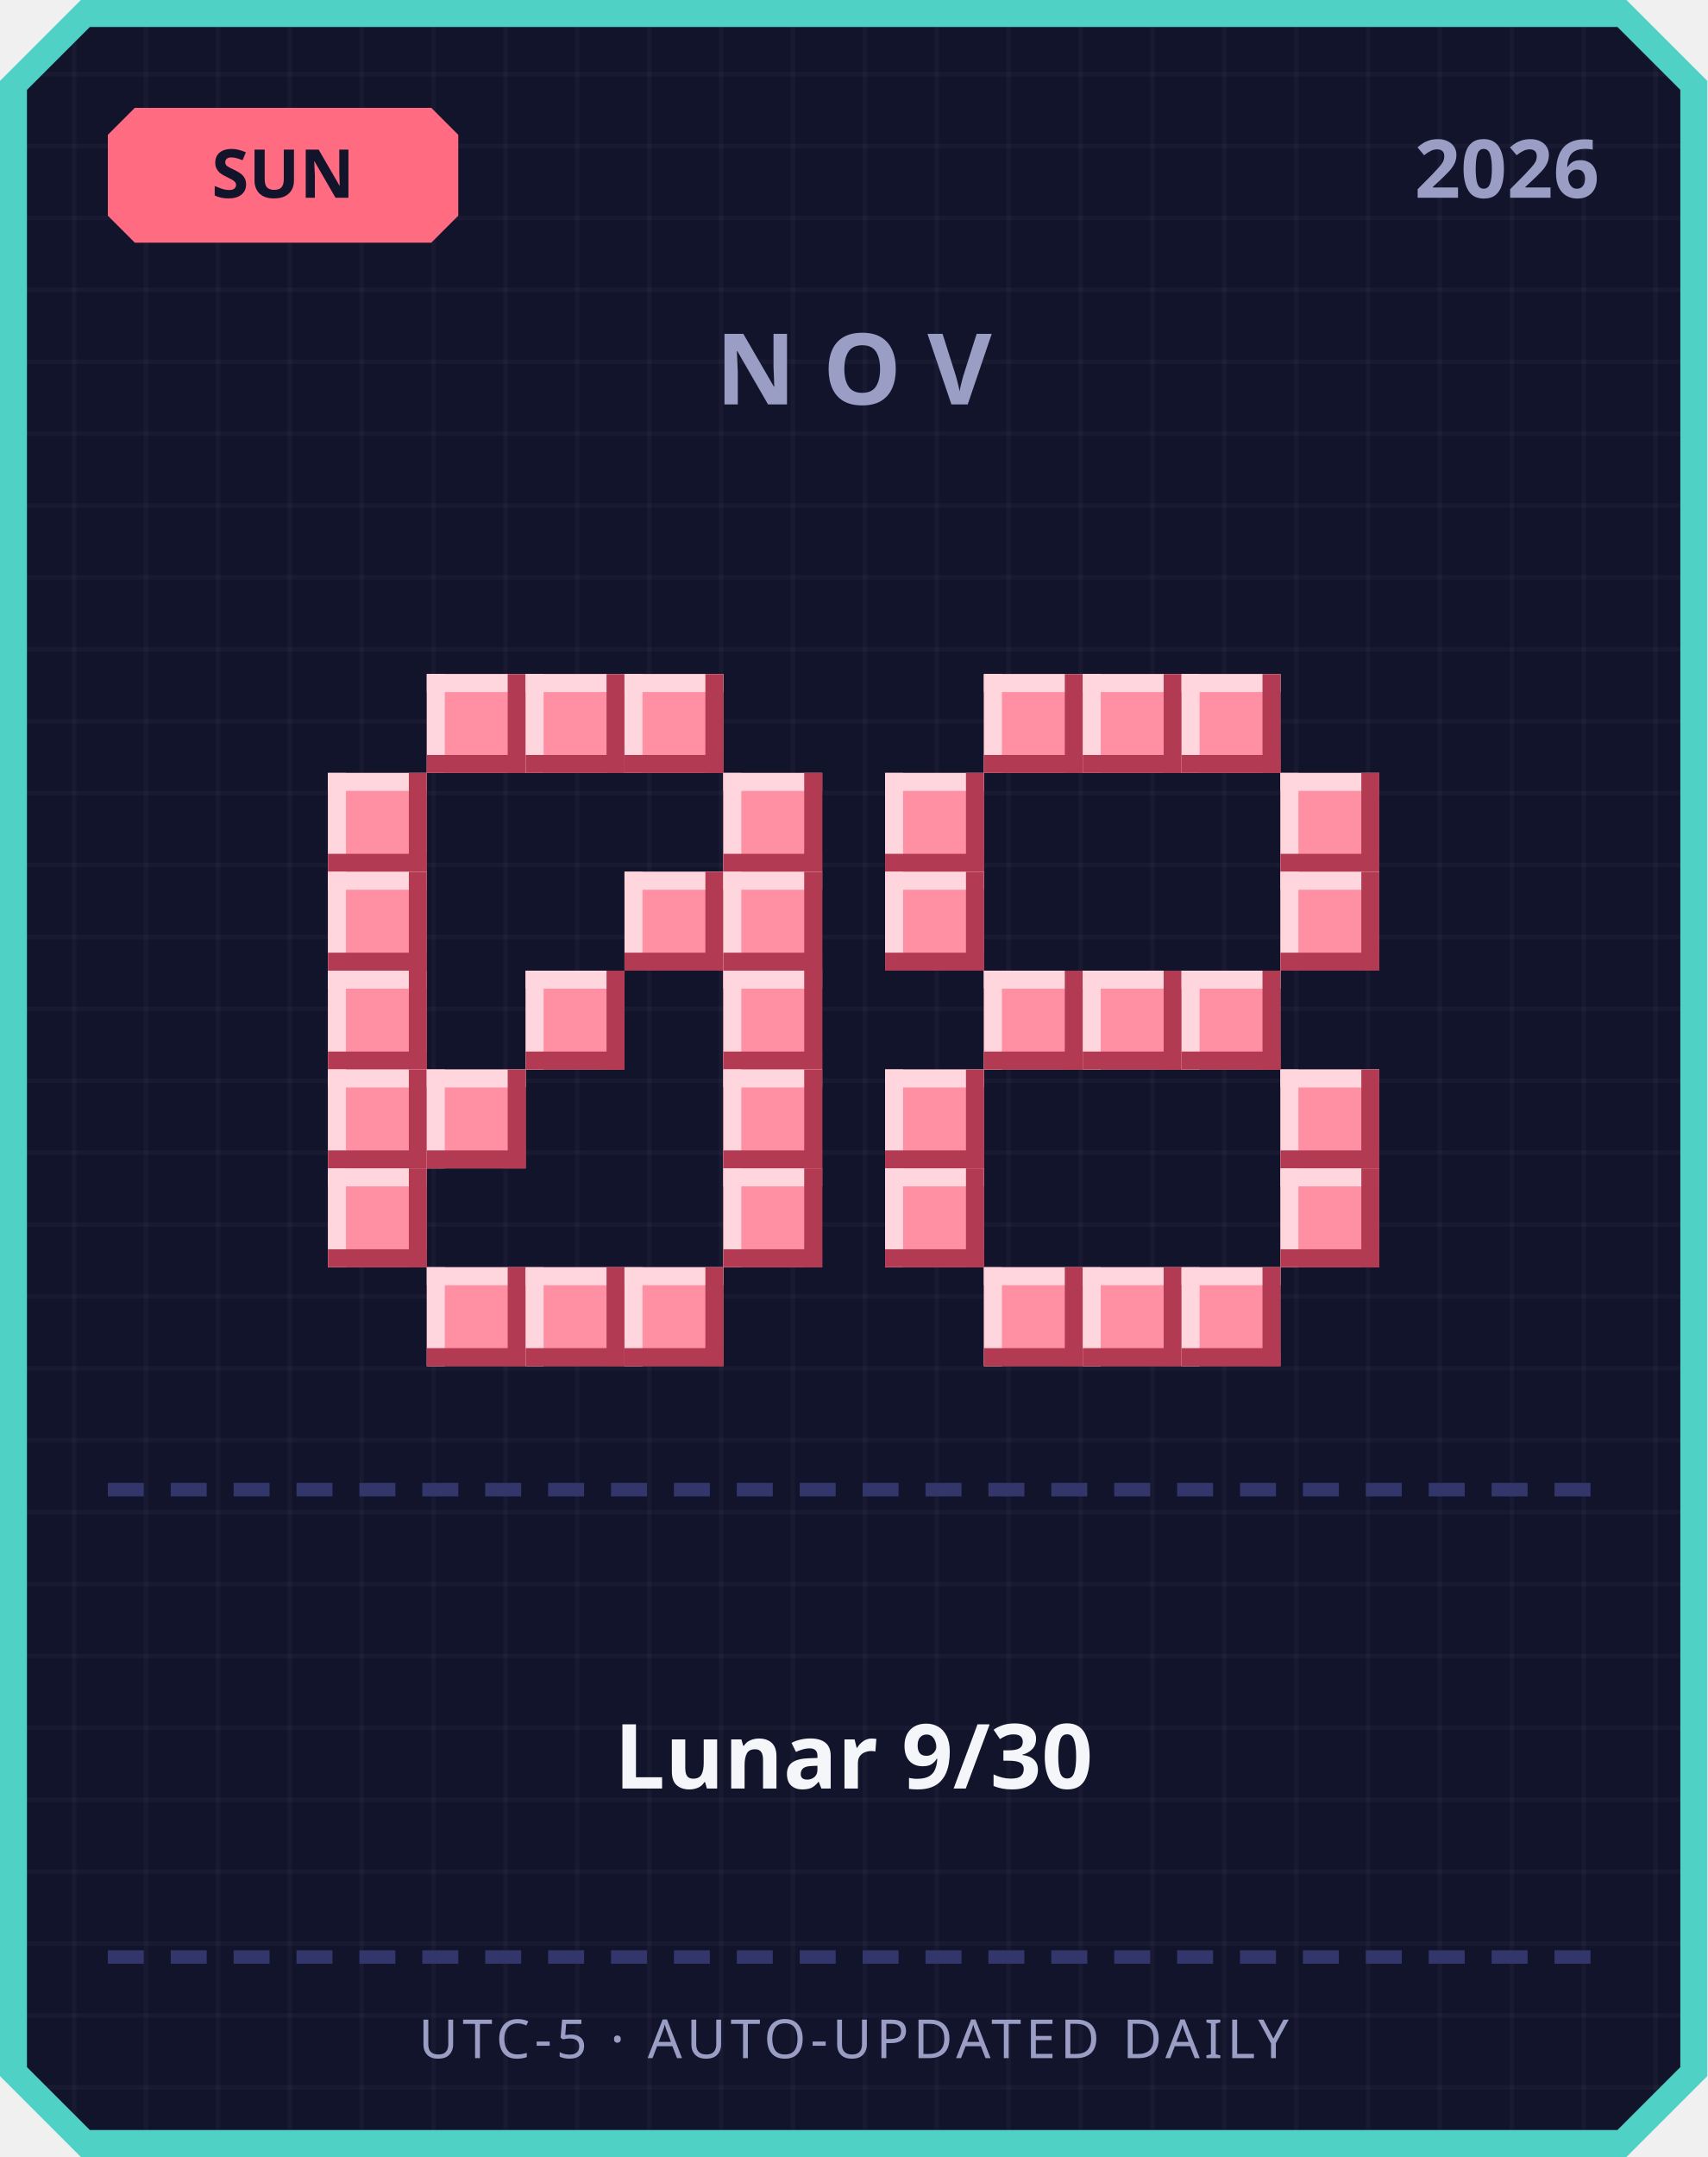
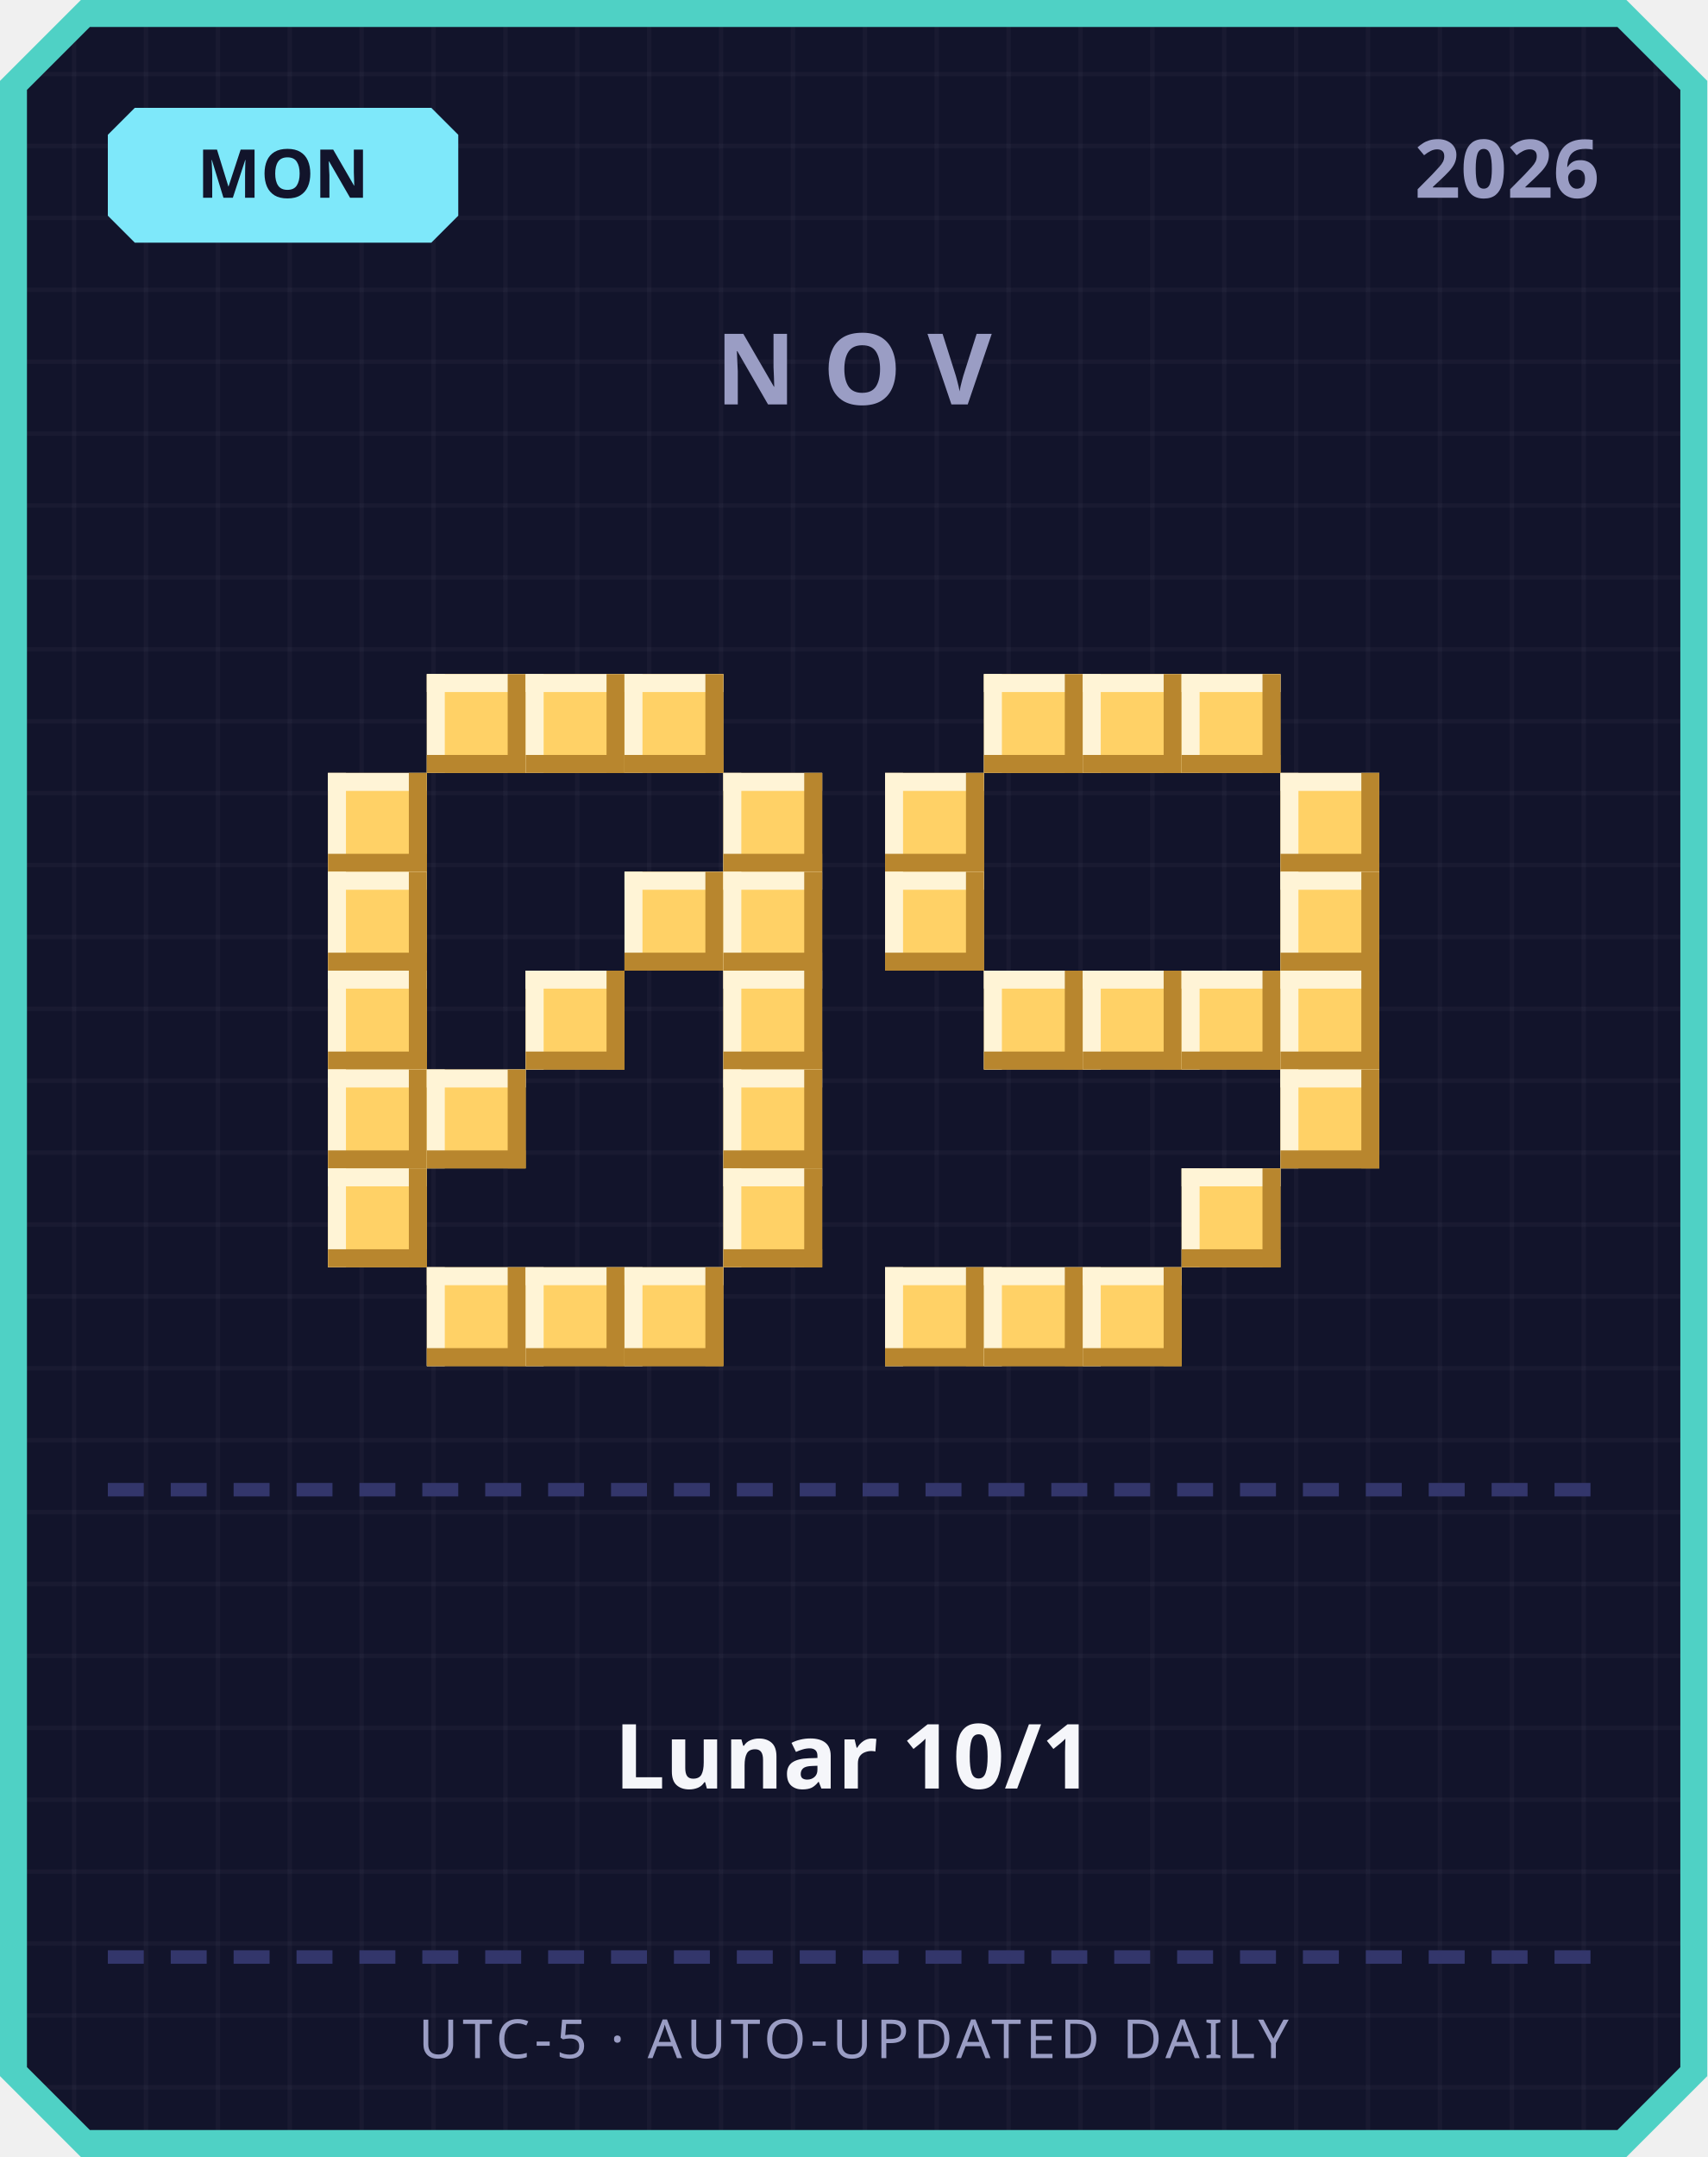
<svg xmlns="http://www.w3.org/2000/svg" width="380" height="480" viewBox="0 0 380 480">
  <defs>
    <pattern id="grid" width="16" height="16" patternUnits="userSpaceOnUse">
      <rect width="16" height="16" fill="#12142b" />
      <rect width="1" height="16" fill="#ffffff" opacity="0.03" />
      <rect width="16" height="1" fill="#ffffff" opacity="0.03" />
    </pattern>
  </defs>
  <path d="M 18,0 L 362,0 L 380,18 L 380,462 L 362,480 L 18,480 L 0,462 L 0,18 Z" fill="#4fd1c5" />
  <path d="M 20,6 L 360,6 L 374,20 L 374,460 L 360,474 L 20,474 L 6,460 L 6,20 Z" fill="url(#grid)" />
-   <path d="M 30,24 L 96,24 L 102,30 L 102,48 L 96,54 L 30,54 L 24,48 L 24,30 Z" fill="#ff6b81" />
-   <text x="63" y="44" text-anchor="middle" font-family="'Segoe UI', sans-serif" font-size="15" font-weight="700" fill="#12142b">SUN</text>
+   <path d="M 30,24 L 96,24 L 102,30 L 102,48 L 96,54 L 30,54 L 24,48 L 24,30 Z" fill="#7ee8fa" />
+   <text x="63" y="44" text-anchor="middle" font-family="'Segoe UI', sans-serif" font-size="15" font-weight="700" fill="#12142b">MON</text>
  <text x="356" y="44" text-anchor="end" font-family="'Segoe UI', sans-serif" font-size="18" font-weight="700" fill="#9a9dc4">2026</text>
  <text x="190" y="90" text-anchor="middle" font-family="'Segoe UI', sans-serif" font-size="22" font-weight="700" letter-spacing="6" fill="#9a9dc4">NOV</text>
-   <rect x="95" y="150" width="22" height="22" fill="#ff8fa3" />
-   <rect x="95" y="150" width="22" height="4" fill="#ffd6dd" />
-   <rect x="95" y="150" width="4" height="22" fill="#ffd6dd" />
-   <rect x="95" y="168" width="22" height="4" fill="#b23a52" />
-   <rect x="113" y="150" width="4" height="22" fill="#b23a52" />
-   <rect x="117" y="150" width="22" height="22" fill="#ff8fa3" />
-   <rect x="117" y="150" width="22" height="4" fill="#ffd6dd" />
-   <rect x="117" y="150" width="4" height="22" fill="#ffd6dd" />
-   <rect x="117" y="168" width="22" height="4" fill="#b23a52" />
-   <rect x="135" y="150" width="4" height="22" fill="#b23a52" />
-   <rect x="139" y="150" width="22" height="22" fill="#ff8fa3" />
-   <rect x="139" y="150" width="22" height="4" fill="#ffd6dd" />
-   <rect x="139" y="150" width="4" height="22" fill="#ffd6dd" />
-   <rect x="139" y="168" width="22" height="4" fill="#b23a52" />
-   <rect x="157" y="150" width="4" height="22" fill="#b23a52" />
-   <rect x="73" y="172" width="22" height="22" fill="#ff8fa3" />
-   <rect x="73" y="172" width="22" height="4" fill="#ffd6dd" />
-   <rect x="73" y="172" width="4" height="22" fill="#ffd6dd" />
-   <rect x="73" y="190" width="22" height="4" fill="#b23a52" />
-   <rect x="91" y="172" width="4" height="22" fill="#b23a52" />
-   <rect x="161" y="172" width="22" height="22" fill="#ff8fa3" />
-   <rect x="161" y="172" width="22" height="4" fill="#ffd6dd" />
-   <rect x="161" y="172" width="4" height="22" fill="#ffd6dd" />
-   <rect x="161" y="190" width="22" height="4" fill="#b23a52" />
-   <rect x="179" y="172" width="4" height="22" fill="#b23a52" />
-   <rect x="73" y="194" width="22" height="22" fill="#ff8fa3" />
-   <rect x="73" y="194" width="22" height="4" fill="#ffd6dd" />
-   <rect x="73" y="194" width="4" height="22" fill="#ffd6dd" />
-   <rect x="73" y="212" width="22" height="4" fill="#b23a52" />
-   <rect x="91" y="194" width="4" height="22" fill="#b23a52" />
-   <rect x="139" y="194" width="22" height="22" fill="#ff8fa3" />
-   <rect x="139" y="194" width="22" height="4" fill="#ffd6dd" />
-   <rect x="139" y="194" width="4" height="22" fill="#ffd6dd" />
-   <rect x="139" y="212" width="22" height="4" fill="#b23a52" />
-   <rect x="157" y="194" width="4" height="22" fill="#b23a52" />
-   <rect x="161" y="194" width="22" height="22" fill="#ff8fa3" />
-   <rect x="161" y="194" width="22" height="4" fill="#ffd6dd" />
-   <rect x="161" y="194" width="4" height="22" fill="#ffd6dd" />
-   <rect x="161" y="212" width="22" height="4" fill="#b23a52" />
-   <rect x="179" y="194" width="4" height="22" fill="#b23a52" />
-   <rect x="73" y="216" width="22" height="22" fill="#ff8fa3" />
-   <rect x="73" y="216" width="22" height="4" fill="#ffd6dd" />
-   <rect x="73" y="216" width="4" height="22" fill="#ffd6dd" />
-   <rect x="73" y="234" width="22" height="4" fill="#b23a52" />
-   <rect x="91" y="216" width="4" height="22" fill="#b23a52" />
-   <rect x="117" y="216" width="22" height="22" fill="#ff8fa3" />
-   <rect x="117" y="216" width="22" height="4" fill="#ffd6dd" />
-   <rect x="117" y="216" width="4" height="22" fill="#ffd6dd" />
-   <rect x="117" y="234" width="22" height="4" fill="#b23a52" />
-   <rect x="135" y="216" width="4" height="22" fill="#b23a52" />
-   <rect x="161" y="216" width="22" height="22" fill="#ff8fa3" />
-   <rect x="161" y="216" width="22" height="4" fill="#ffd6dd" />
-   <rect x="161" y="216" width="4" height="22" fill="#ffd6dd" />
-   <rect x="161" y="234" width="22" height="4" fill="#b23a52" />
-   <rect x="179" y="216" width="4" height="22" fill="#b23a52" />
-   <rect x="73" y="238" width="22" height="22" fill="#ff8fa3" />
-   <rect x="73" y="238" width="22" height="4" fill="#ffd6dd" />
-   <rect x="73" y="238" width="4" height="22" fill="#ffd6dd" />
-   <rect x="73" y="256" width="22" height="4" fill="#b23a52" />
-   <rect x="91" y="238" width="4" height="22" fill="#b23a52" />
-   <rect x="95" y="238" width="22" height="22" fill="#ff8fa3" />
-   <rect x="95" y="238" width="22" height="4" fill="#ffd6dd" />
-   <rect x="95" y="238" width="4" height="22" fill="#ffd6dd" />
-   <rect x="95" y="256" width="22" height="4" fill="#b23a52" />
-   <rect x="113" y="238" width="4" height="22" fill="#b23a52" />
-   <rect x="161" y="238" width="22" height="22" fill="#ff8fa3" />
-   <rect x="161" y="238" width="22" height="4" fill="#ffd6dd" />
-   <rect x="161" y="238" width="4" height="22" fill="#ffd6dd" />
-   <rect x="161" y="256" width="22" height="4" fill="#b23a52" />
-   <rect x="179" y="238" width="4" height="22" fill="#b23a52" />
-   <rect x="73" y="260" width="22" height="22" fill="#ff8fa3" />
-   <rect x="73" y="260" width="22" height="4" fill="#ffd6dd" />
-   <rect x="73" y="260" width="4" height="22" fill="#ffd6dd" />
-   <rect x="73" y="278" width="22" height="4" fill="#b23a52" />
-   <rect x="91" y="260" width="4" height="22" fill="#b23a52" />
-   <rect x="161" y="260" width="22" height="22" fill="#ff8fa3" />
-   <rect x="161" y="260" width="22" height="4" fill="#ffd6dd" />
-   <rect x="161" y="260" width="4" height="22" fill="#ffd6dd" />
-   <rect x="161" y="278" width="22" height="4" fill="#b23a52" />
-   <rect x="179" y="260" width="4" height="22" fill="#b23a52" />
-   <rect x="95" y="282" width="22" height="22" fill="#ff8fa3" />
-   <rect x="95" y="282" width="22" height="4" fill="#ffd6dd" />
-   <rect x="95" y="282" width="4" height="22" fill="#ffd6dd" />
-   <rect x="95" y="300" width="22" height="4" fill="#b23a52" />
-   <rect x="113" y="282" width="4" height="22" fill="#b23a52" />
-   <rect x="117" y="282" width="22" height="22" fill="#ff8fa3" />
-   <rect x="117" y="282" width="22" height="4" fill="#ffd6dd" />
-   <rect x="117" y="282" width="4" height="22" fill="#ffd6dd" />
-   <rect x="117" y="300" width="22" height="4" fill="#b23a52" />
-   <rect x="135" y="282" width="4" height="22" fill="#b23a52" />
-   <rect x="139" y="282" width="22" height="22" fill="#ff8fa3" />
-   <rect x="139" y="282" width="22" height="4" fill="#ffd6dd" />
-   <rect x="139" y="282" width="4" height="22" fill="#ffd6dd" />
-   <rect x="139" y="300" width="22" height="4" fill="#b23a52" />
-   <rect x="157" y="282" width="4" height="22" fill="#b23a52" />
-   <rect x="219" y="150" width="22" height="22" fill="#ff8fa3" />
-   <rect x="219" y="150" width="22" height="4" fill="#ffd6dd" />
-   <rect x="219" y="150" width="4" height="22" fill="#ffd6dd" />
-   <rect x="219" y="168" width="22" height="4" fill="#b23a52" />
-   <rect x="237" y="150" width="4" height="22" fill="#b23a52" />
-   <rect x="241" y="150" width="22" height="22" fill="#ff8fa3" />
-   <rect x="241" y="150" width="22" height="4" fill="#ffd6dd" />
-   <rect x="241" y="150" width="4" height="22" fill="#ffd6dd" />
-   <rect x="241" y="168" width="22" height="4" fill="#b23a52" />
-   <rect x="259" y="150" width="4" height="22" fill="#b23a52" />
-   <rect x="263" y="150" width="22" height="22" fill="#ff8fa3" />
-   <rect x="263" y="150" width="22" height="4" fill="#ffd6dd" />
-   <rect x="263" y="150" width="4" height="22" fill="#ffd6dd" />
-   <rect x="263" y="168" width="22" height="4" fill="#b23a52" />
-   <rect x="281" y="150" width="4" height="22" fill="#b23a52" />
-   <rect x="197" y="172" width="22" height="22" fill="#ff8fa3" />
-   <rect x="197" y="172" width="22" height="4" fill="#ffd6dd" />
-   <rect x="197" y="172" width="4" height="22" fill="#ffd6dd" />
-   <rect x="197" y="190" width="22" height="4" fill="#b23a52" />
-   <rect x="215" y="172" width="4" height="22" fill="#b23a52" />
-   <rect x="285" y="172" width="22" height="22" fill="#ff8fa3" />
-   <rect x="285" y="172" width="22" height="4" fill="#ffd6dd" />
-   <rect x="285" y="172" width="4" height="22" fill="#ffd6dd" />
-   <rect x="285" y="190" width="22" height="4" fill="#b23a52" />
-   <rect x="303" y="172" width="4" height="22" fill="#b23a52" />
-   <rect x="197" y="194" width="22" height="22" fill="#ff8fa3" />
-   <rect x="197" y="194" width="22" height="4" fill="#ffd6dd" />
-   <rect x="197" y="194" width="4" height="22" fill="#ffd6dd" />
-   <rect x="197" y="212" width="22" height="4" fill="#b23a52" />
-   <rect x="215" y="194" width="4" height="22" fill="#b23a52" />
-   <rect x="285" y="194" width="22" height="22" fill="#ff8fa3" />
-   <rect x="285" y="194" width="22" height="4" fill="#ffd6dd" />
-   <rect x="285" y="194" width="4" height="22" fill="#ffd6dd" />
-   <rect x="285" y="212" width="22" height="4" fill="#b23a52" />
-   <rect x="303" y="194" width="4" height="22" fill="#b23a52" />
-   <rect x="219" y="216" width="22" height="22" fill="#ff8fa3" />
-   <rect x="219" y="216" width="22" height="4" fill="#ffd6dd" />
-   <rect x="219" y="216" width="4" height="22" fill="#ffd6dd" />
-   <rect x="219" y="234" width="22" height="4" fill="#b23a52" />
-   <rect x="237" y="216" width="4" height="22" fill="#b23a52" />
-   <rect x="241" y="216" width="22" height="22" fill="#ff8fa3" />
-   <rect x="241" y="216" width="22" height="4" fill="#ffd6dd" />
-   <rect x="241" y="216" width="4" height="22" fill="#ffd6dd" />
-   <rect x="241" y="234" width="22" height="4" fill="#b23a52" />
-   <rect x="259" y="216" width="4" height="22" fill="#b23a52" />
-   <rect x="263" y="216" width="22" height="22" fill="#ff8fa3" />
-   <rect x="263" y="216" width="22" height="4" fill="#ffd6dd" />
-   <rect x="263" y="216" width="4" height="22" fill="#ffd6dd" />
-   <rect x="263" y="234" width="22" height="4" fill="#b23a52" />
-   <rect x="281" y="216" width="4" height="22" fill="#b23a52" />
-   <rect x="197" y="238" width="22" height="22" fill="#ff8fa3" />
-   <rect x="197" y="238" width="22" height="4" fill="#ffd6dd" />
-   <rect x="197" y="238" width="4" height="22" fill="#ffd6dd" />
-   <rect x="197" y="256" width="22" height="4" fill="#b23a52" />
-   <rect x="215" y="238" width="4" height="22" fill="#b23a52" />
-   <rect x="285" y="238" width="22" height="22" fill="#ff8fa3" />
-   <rect x="285" y="238" width="22" height="4" fill="#ffd6dd" />
-   <rect x="285" y="238" width="4" height="22" fill="#ffd6dd" />
-   <rect x="285" y="256" width="22" height="4" fill="#b23a52" />
-   <rect x="303" y="238" width="4" height="22" fill="#b23a52" />
-   <rect x="197" y="260" width="22" height="22" fill="#ff8fa3" />
-   <rect x="197" y="260" width="22" height="4" fill="#ffd6dd" />
-   <rect x="197" y="260" width="4" height="22" fill="#ffd6dd" />
-   <rect x="197" y="278" width="22" height="4" fill="#b23a52" />
-   <rect x="215" y="260" width="4" height="22" fill="#b23a52" />
-   <rect x="285" y="260" width="22" height="22" fill="#ff8fa3" />
-   <rect x="285" y="260" width="22" height="4" fill="#ffd6dd" />
-   <rect x="285" y="260" width="4" height="22" fill="#ffd6dd" />
-   <rect x="285" y="278" width="22" height="4" fill="#b23a52" />
-   <rect x="303" y="260" width="4" height="22" fill="#b23a52" />
-   <rect x="219" y="282" width="22" height="22" fill="#ff8fa3" />
-   <rect x="219" y="282" width="22" height="4" fill="#ffd6dd" />
-   <rect x="219" y="282" width="4" height="22" fill="#ffd6dd" />
-   <rect x="219" y="300" width="22" height="4" fill="#b23a52" />
-   <rect x="237" y="282" width="4" height="22" fill="#b23a52" />
-   <rect x="241" y="282" width="22" height="22" fill="#ff8fa3" />
-   <rect x="241" y="282" width="22" height="4" fill="#ffd6dd" />
-   <rect x="241" y="282" width="4" height="22" fill="#ffd6dd" />
-   <rect x="241" y="300" width="22" height="4" fill="#b23a52" />
-   <rect x="259" y="282" width="4" height="22" fill="#b23a52" />
-   <rect x="263" y="282" width="22" height="22" fill="#ff8fa3" />
-   <rect x="263" y="282" width="22" height="4" fill="#ffd6dd" />
-   <rect x="263" y="282" width="4" height="22" fill="#ffd6dd" />
-   <rect x="263" y="300" width="22" height="4" fill="#b23a52" />
-   <rect x="281" y="282" width="4" height="22" fill="#b23a52" />
+   <rect x="95" y="150" width="22" height="22" fill="#ffd166" />
+   <rect x="95" y="150" width="22" height="4" fill="#fff4d6" />
+   <rect x="95" y="150" width="4" height="22" fill="#fff4d6" />
+   <rect x="95" y="168" width="22" height="4" fill="#b8862e" />
+   <rect x="113" y="150" width="4" height="22" fill="#b8862e" />
+   <rect x="117" y="150" width="22" height="22" fill="#ffd166" />
+   <rect x="117" y="150" width="22" height="4" fill="#fff4d6" />
+   <rect x="117" y="150" width="4" height="22" fill="#fff4d6" />
+   <rect x="117" y="168" width="22" height="4" fill="#b8862e" />
+   <rect x="135" y="150" width="4" height="22" fill="#b8862e" />
+   <rect x="139" y="150" width="22" height="22" fill="#ffd166" />
+   <rect x="139" y="150" width="22" height="4" fill="#fff4d6" />
+   <rect x="139" y="150" width="4" height="22" fill="#fff4d6" />
+   <rect x="139" y="168" width="22" height="4" fill="#b8862e" />
+   <rect x="157" y="150" width="4" height="22" fill="#b8862e" />
+   <rect x="73" y="172" width="22" height="22" fill="#ffd166" />
+   <rect x="73" y="172" width="22" height="4" fill="#fff4d6" />
+   <rect x="73" y="172" width="4" height="22" fill="#fff4d6" />
+   <rect x="73" y="190" width="22" height="4" fill="#b8862e" />
+   <rect x="91" y="172" width="4" height="22" fill="#b8862e" />
+   <rect x="161" y="172" width="22" height="22" fill="#ffd166" />
+   <rect x="161" y="172" width="22" height="4" fill="#fff4d6" />
+   <rect x="161" y="172" width="4" height="22" fill="#fff4d6" />
+   <rect x="161" y="190" width="22" height="4" fill="#b8862e" />
+   <rect x="179" y="172" width="4" height="22" fill="#b8862e" />
+   <rect x="73" y="194" width="22" height="22" fill="#ffd166" />
+   <rect x="73" y="194" width="22" height="4" fill="#fff4d6" />
+   <rect x="73" y="194" width="4" height="22" fill="#fff4d6" />
+   <rect x="73" y="212" width="22" height="4" fill="#b8862e" />
+   <rect x="91" y="194" width="4" height="22" fill="#b8862e" />
+   <rect x="139" y="194" width="22" height="22" fill="#ffd166" />
+   <rect x="139" y="194" width="22" height="4" fill="#fff4d6" />
+   <rect x="139" y="194" width="4" height="22" fill="#fff4d6" />
+   <rect x="139" y="212" width="22" height="4" fill="#b8862e" />
+   <rect x="157" y="194" width="4" height="22" fill="#b8862e" />
+   <rect x="161" y="194" width="22" height="22" fill="#ffd166" />
+   <rect x="161" y="194" width="22" height="4" fill="#fff4d6" />
+   <rect x="161" y="194" width="4" height="22" fill="#fff4d6" />
+   <rect x="161" y="212" width="22" height="4" fill="#b8862e" />
+   <rect x="179" y="194" width="4" height="22" fill="#b8862e" />
+   <rect x="73" y="216" width="22" height="22" fill="#ffd166" />
+   <rect x="73" y="216" width="22" height="4" fill="#fff4d6" />
+   <rect x="73" y="216" width="4" height="22" fill="#fff4d6" />
+   <rect x="73" y="234" width="22" height="4" fill="#b8862e" />
+   <rect x="91" y="216" width="4" height="22" fill="#b8862e" />
+   <rect x="117" y="216" width="22" height="22" fill="#ffd166" />
+   <rect x="117" y="216" width="22" height="4" fill="#fff4d6" />
+   <rect x="117" y="216" width="4" height="22" fill="#fff4d6" />
+   <rect x="117" y="234" width="22" height="4" fill="#b8862e" />
+   <rect x="135" y="216" width="4" height="22" fill="#b8862e" />
+   <rect x="161" y="216" width="22" height="22" fill="#ffd166" />
+   <rect x="161" y="216" width="22" height="4" fill="#fff4d6" />
+   <rect x="161" y="216" width="4" height="22" fill="#fff4d6" />
+   <rect x="161" y="234" width="22" height="4" fill="#b8862e" />
+   <rect x="179" y="216" width="4" height="22" fill="#b8862e" />
+   <rect x="73" y="238" width="22" height="22" fill="#ffd166" />
+   <rect x="73" y="238" width="22" height="4" fill="#fff4d6" />
+   <rect x="73" y="238" width="4" height="22" fill="#fff4d6" />
+   <rect x="73" y="256" width="22" height="4" fill="#b8862e" />
+   <rect x="91" y="238" width="4" height="22" fill="#b8862e" />
+   <rect x="95" y="238" width="22" height="22" fill="#ffd166" />
+   <rect x="95" y="238" width="22" height="4" fill="#fff4d6" />
+   <rect x="95" y="238" width="4" height="22" fill="#fff4d6" />
+   <rect x="95" y="256" width="22" height="4" fill="#b8862e" />
+   <rect x="113" y="238" width="4" height="22" fill="#b8862e" />
+   <rect x="161" y="238" width="22" height="22" fill="#ffd166" />
+   <rect x="161" y="238" width="22" height="4" fill="#fff4d6" />
+   <rect x="161" y="238" width="4" height="22" fill="#fff4d6" />
+   <rect x="161" y="256" width="22" height="4" fill="#b8862e" />
+   <rect x="179" y="238" width="4" height="22" fill="#b8862e" />
+   <rect x="73" y="260" width="22" height="22" fill="#ffd166" />
+   <rect x="73" y="260" width="22" height="4" fill="#fff4d6" />
+   <rect x="73" y="260" width="4" height="22" fill="#fff4d6" />
+   <rect x="73" y="278" width="22" height="4" fill="#b8862e" />
+   <rect x="91" y="260" width="4" height="22" fill="#b8862e" />
+   <rect x="161" y="260" width="22" height="22" fill="#ffd166" />
+   <rect x="161" y="260" width="22" height="4" fill="#fff4d6" />
+   <rect x="161" y="260" width="4" height="22" fill="#fff4d6" />
+   <rect x="161" y="278" width="22" height="4" fill="#b8862e" />
+   <rect x="179" y="260" width="4" height="22" fill="#b8862e" />
+   <rect x="95" y="282" width="22" height="22" fill="#ffd166" />
+   <rect x="95" y="282" width="22" height="4" fill="#fff4d6" />
+   <rect x="95" y="282" width="4" height="22" fill="#fff4d6" />
+   <rect x="95" y="300" width="22" height="4" fill="#b8862e" />
+   <rect x="113" y="282" width="4" height="22" fill="#b8862e" />
+   <rect x="117" y="282" width="22" height="22" fill="#ffd166" />
+   <rect x="117" y="282" width="22" height="4" fill="#fff4d6" />
+   <rect x="117" y="282" width="4" height="22" fill="#fff4d6" />
+   <rect x="117" y="300" width="22" height="4" fill="#b8862e" />
+   <rect x="135" y="282" width="4" height="22" fill="#b8862e" />
+   <rect x="139" y="282" width="22" height="22" fill="#ffd166" />
+   <rect x="139" y="282" width="22" height="4" fill="#fff4d6" />
+   <rect x="139" y="282" width="4" height="22" fill="#fff4d6" />
+   <rect x="139" y="300" width="22" height="4" fill="#b8862e" />
+   <rect x="157" y="282" width="4" height="22" fill="#b8862e" />
+   <rect x="219" y="150" width="22" height="22" fill="#ffd166" />
+   <rect x="219" y="150" width="22" height="4" fill="#fff4d6" />
+   <rect x="219" y="150" width="4" height="22" fill="#fff4d6" />
+   <rect x="219" y="168" width="22" height="4" fill="#b8862e" />
+   <rect x="237" y="150" width="4" height="22" fill="#b8862e" />
+   <rect x="241" y="150" width="22" height="22" fill="#ffd166" />
+   <rect x="241" y="150" width="22" height="4" fill="#fff4d6" />
+   <rect x="241" y="150" width="4" height="22" fill="#fff4d6" />
+   <rect x="241" y="168" width="22" height="4" fill="#b8862e" />
+   <rect x="259" y="150" width="4" height="22" fill="#b8862e" />
+   <rect x="263" y="150" width="22" height="22" fill="#ffd166" />
+   <rect x="263" y="150" width="22" height="4" fill="#fff4d6" />
+   <rect x="263" y="150" width="4" height="22" fill="#fff4d6" />
+   <rect x="263" y="168" width="22" height="4" fill="#b8862e" />
+   <rect x="281" y="150" width="4" height="22" fill="#b8862e" />
+   <rect x="197" y="172" width="22" height="22" fill="#ffd166" />
+   <rect x="197" y="172" width="22" height="4" fill="#fff4d6" />
+   <rect x="197" y="172" width="4" height="22" fill="#fff4d6" />
+   <rect x="197" y="190" width="22" height="4" fill="#b8862e" />
+   <rect x="215" y="172" width="4" height="22" fill="#b8862e" />
+   <rect x="285" y="172" width="22" height="22" fill="#ffd166" />
+   <rect x="285" y="172" width="22" height="4" fill="#fff4d6" />
+   <rect x="285" y="172" width="4" height="22" fill="#fff4d6" />
+   <rect x="285" y="190" width="22" height="4" fill="#b8862e" />
+   <rect x="303" y="172" width="4" height="22" fill="#b8862e" />
+   <rect x="197" y="194" width="22" height="22" fill="#ffd166" />
+   <rect x="197" y="194" width="22" height="4" fill="#fff4d6" />
+   <rect x="197" y="194" width="4" height="22" fill="#fff4d6" />
+   <rect x="197" y="212" width="22" height="4" fill="#b8862e" />
+   <rect x="215" y="194" width="4" height="22" fill="#b8862e" />
+   <rect x="285" y="194" width="22" height="22" fill="#ffd166" />
+   <rect x="285" y="194" width="22" height="4" fill="#fff4d6" />
+   <rect x="285" y="194" width="4" height="22" fill="#fff4d6" />
+   <rect x="285" y="212" width="22" height="4" fill="#b8862e" />
+   <rect x="303" y="194" width="4" height="22" fill="#b8862e" />
+   <rect x="219" y="216" width="22" height="22" fill="#ffd166" />
+   <rect x="219" y="216" width="22" height="4" fill="#fff4d6" />
+   <rect x="219" y="216" width="4" height="22" fill="#fff4d6" />
+   <rect x="219" y="234" width="22" height="4" fill="#b8862e" />
+   <rect x="237" y="216" width="4" height="22" fill="#b8862e" />
+   <rect x="241" y="216" width="22" height="22" fill="#ffd166" />
+   <rect x="241" y="216" width="22" height="4" fill="#fff4d6" />
+   <rect x="241" y="216" width="4" height="22" fill="#fff4d6" />
+   <rect x="241" y="234" width="22" height="4" fill="#b8862e" />
+   <rect x="259" y="216" width="4" height="22" fill="#b8862e" />
+   <rect x="263" y="216" width="22" height="22" fill="#ffd166" />
+   <rect x="263" y="216" width="22" height="4" fill="#fff4d6" />
+   <rect x="263" y="216" width="4" height="22" fill="#fff4d6" />
+   <rect x="263" y="234" width="22" height="4" fill="#b8862e" />
+   <rect x="281" y="216" width="4" height="22" fill="#b8862e" />
+   <rect x="285" y="216" width="22" height="22" fill="#ffd166" />
+   <rect x="285" y="216" width="22" height="4" fill="#fff4d6" />
+   <rect x="285" y="216" width="4" height="22" fill="#fff4d6" />
+   <rect x="285" y="234" width="22" height="4" fill="#b8862e" />
+   <rect x="303" y="216" width="4" height="22" fill="#b8862e" />
+   <rect x="285" y="238" width="22" height="22" fill="#ffd166" />
+   <rect x="285" y="238" width="22" height="4" fill="#fff4d6" />
+   <rect x="285" y="238" width="4" height="22" fill="#fff4d6" />
+   <rect x="285" y="256" width="22" height="4" fill="#b8862e" />
+   <rect x="303" y="238" width="4" height="22" fill="#b8862e" />
+   <rect x="263" y="260" width="22" height="22" fill="#ffd166" />
+   <rect x="263" y="260" width="22" height="4" fill="#fff4d6" />
+   <rect x="263" y="260" width="4" height="22" fill="#fff4d6" />
+   <rect x="263" y="278" width="22" height="4" fill="#b8862e" />
+   <rect x="281" y="260" width="4" height="22" fill="#b8862e" />
+   <rect x="197" y="282" width="22" height="22" fill="#ffd166" />
+   <rect x="197" y="282" width="22" height="4" fill="#fff4d6" />
+   <rect x="197" y="282" width="4" height="22" fill="#fff4d6" />
+   <rect x="197" y="300" width="22" height="4" fill="#b8862e" />
+   <rect x="215" y="282" width="4" height="22" fill="#b8862e" />
+   <rect x="219" y="282" width="22" height="22" fill="#ffd166" />
+   <rect x="219" y="282" width="22" height="4" fill="#fff4d6" />
+   <rect x="219" y="282" width="4" height="22" fill="#fff4d6" />
+   <rect x="219" y="300" width="22" height="4" fill="#b8862e" />
+   <rect x="237" y="282" width="4" height="22" fill="#b8862e" />
+   <rect x="241" y="282" width="22" height="22" fill="#ffd166" />
+   <rect x="241" y="282" width="22" height="4" fill="#fff4d6" />
+   <rect x="241" y="282" width="4" height="22" fill="#fff4d6" />
+   <rect x="241" y="300" width="22" height="4" fill="#b8862e" />
+   <rect x="259" y="282" width="4" height="22" fill="#b8862e" />
  <rect x="24" y="330" width="8" height="3" fill="#33366b" />
  <rect x="38" y="330" width="8" height="3" fill="#33366b" />
  <rect x="52" y="330" width="8" height="3" fill="#33366b" />
  <rect x="66" y="330" width="8" height="3" fill="#33366b" />
  <rect x="80" y="330" width="8" height="3" fill="#33366b" />
  <rect x="94" y="330" width="8" height="3" fill="#33366b" />
  <rect x="108" y="330" width="8" height="3" fill="#33366b" />
  <rect x="122" y="330" width="8" height="3" fill="#33366b" />
  <rect x="136" y="330" width="8" height="3" fill="#33366b" />
  <rect x="150" y="330" width="8" height="3" fill="#33366b" />
  <rect x="164" y="330" width="8" height="3" fill="#33366b" />
  <rect x="178" y="330" width="8" height="3" fill="#33366b" />
  <rect x="192" y="330" width="8" height="3" fill="#33366b" />
  <rect x="206" y="330" width="8" height="3" fill="#33366b" />
  <rect x="220" y="330" width="8" height="3" fill="#33366b" />
  <rect x="234" y="330" width="8" height="3" fill="#33366b" />
  <rect x="248" y="330" width="8" height="3" fill="#33366b" />
  <rect x="262" y="330" width="8" height="3" fill="#33366b" />
  <rect x="276" y="330" width="8" height="3" fill="#33366b" />
  <rect x="290" y="330" width="8" height="3" fill="#33366b" />
  <rect x="304" y="330" width="8" height="3" fill="#33366b" />
  <rect x="318" y="330" width="8" height="3" fill="#33366b" />
  <rect x="332" y="330" width="8" height="3" fill="#33366b" />
  <rect x="346" y="330" width="8" height="3" fill="#33366b" />
-   <text x="190" y="398" text-anchor="middle" font-family="'Segoe UI', 'Microsoft JhengHei', sans-serif" font-size="20" font-weight="700" fill="#f5f6fa">Lunar 9/30</text>
+   <text x="190" y="398" text-anchor="middle" font-family="'Segoe UI', 'Microsoft JhengHei', sans-serif" font-size="20" font-weight="700" fill="#f5f6fa">Lunar 10/1</text>
  <rect x="24" y="434" width="8" height="3" fill="#33366b" />
  <rect x="38" y="434" width="8" height="3" fill="#33366b" />
  <rect x="52" y="434" width="8" height="3" fill="#33366b" />
  <rect x="66" y="434" width="8" height="3" fill="#33366b" />
  <rect x="80" y="434" width="8" height="3" fill="#33366b" />
  <rect x="94" y="434" width="8" height="3" fill="#33366b" />
  <rect x="108" y="434" width="8" height="3" fill="#33366b" />
  <rect x="122" y="434" width="8" height="3" fill="#33366b" />
  <rect x="136" y="434" width="8" height="3" fill="#33366b" />
  <rect x="150" y="434" width="8" height="3" fill="#33366b" />
  <rect x="164" y="434" width="8" height="3" fill="#33366b" />
  <rect x="178" y="434" width="8" height="3" fill="#33366b" />
  <rect x="192" y="434" width="8" height="3" fill="#33366b" />
  <rect x="206" y="434" width="8" height="3" fill="#33366b" />
  <rect x="220" y="434" width="8" height="3" fill="#33366b" />
  <rect x="234" y="434" width="8" height="3" fill="#33366b" />
  <rect x="248" y="434" width="8" height="3" fill="#33366b" />
  <rect x="262" y="434" width="8" height="3" fill="#33366b" />
  <rect x="276" y="434" width="8" height="3" fill="#33366b" />
  <rect x="290" y="434" width="8" height="3" fill="#33366b" />
  <rect x="304" y="434" width="8" height="3" fill="#33366b" />
  <rect x="318" y="434" width="8" height="3" fill="#33366b" />
  <rect x="332" y="434" width="8" height="3" fill="#33366b" />
  <rect x="346" y="434" width="8" height="3" fill="#33366b" />
  <text x="190" y="458" text-anchor="middle" font-family="'Segoe UI', sans-serif" font-size="12" letter-spacing="1" fill="#9a9dc4">UTC-5 · AUTO-UPDATED DAILY</text>
</svg>
